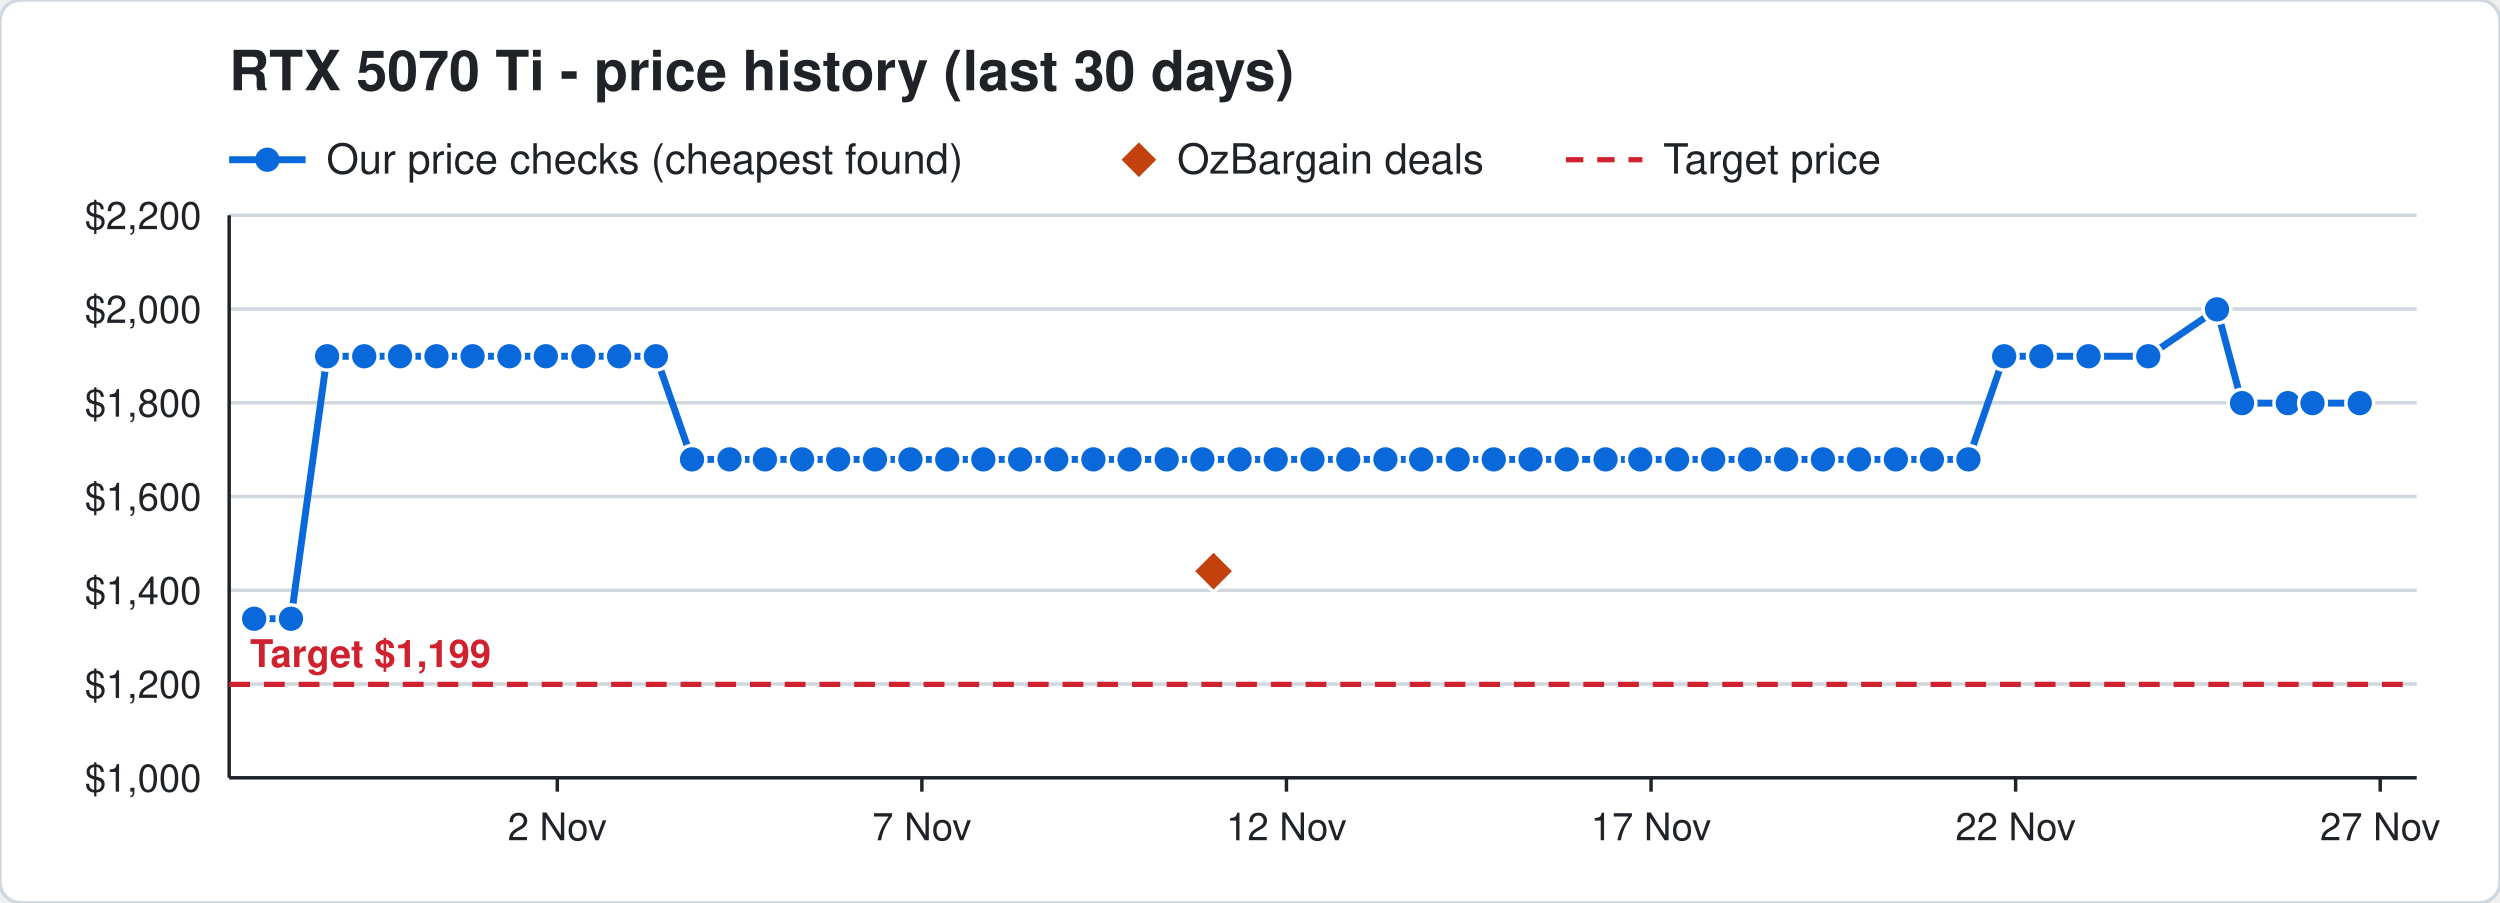
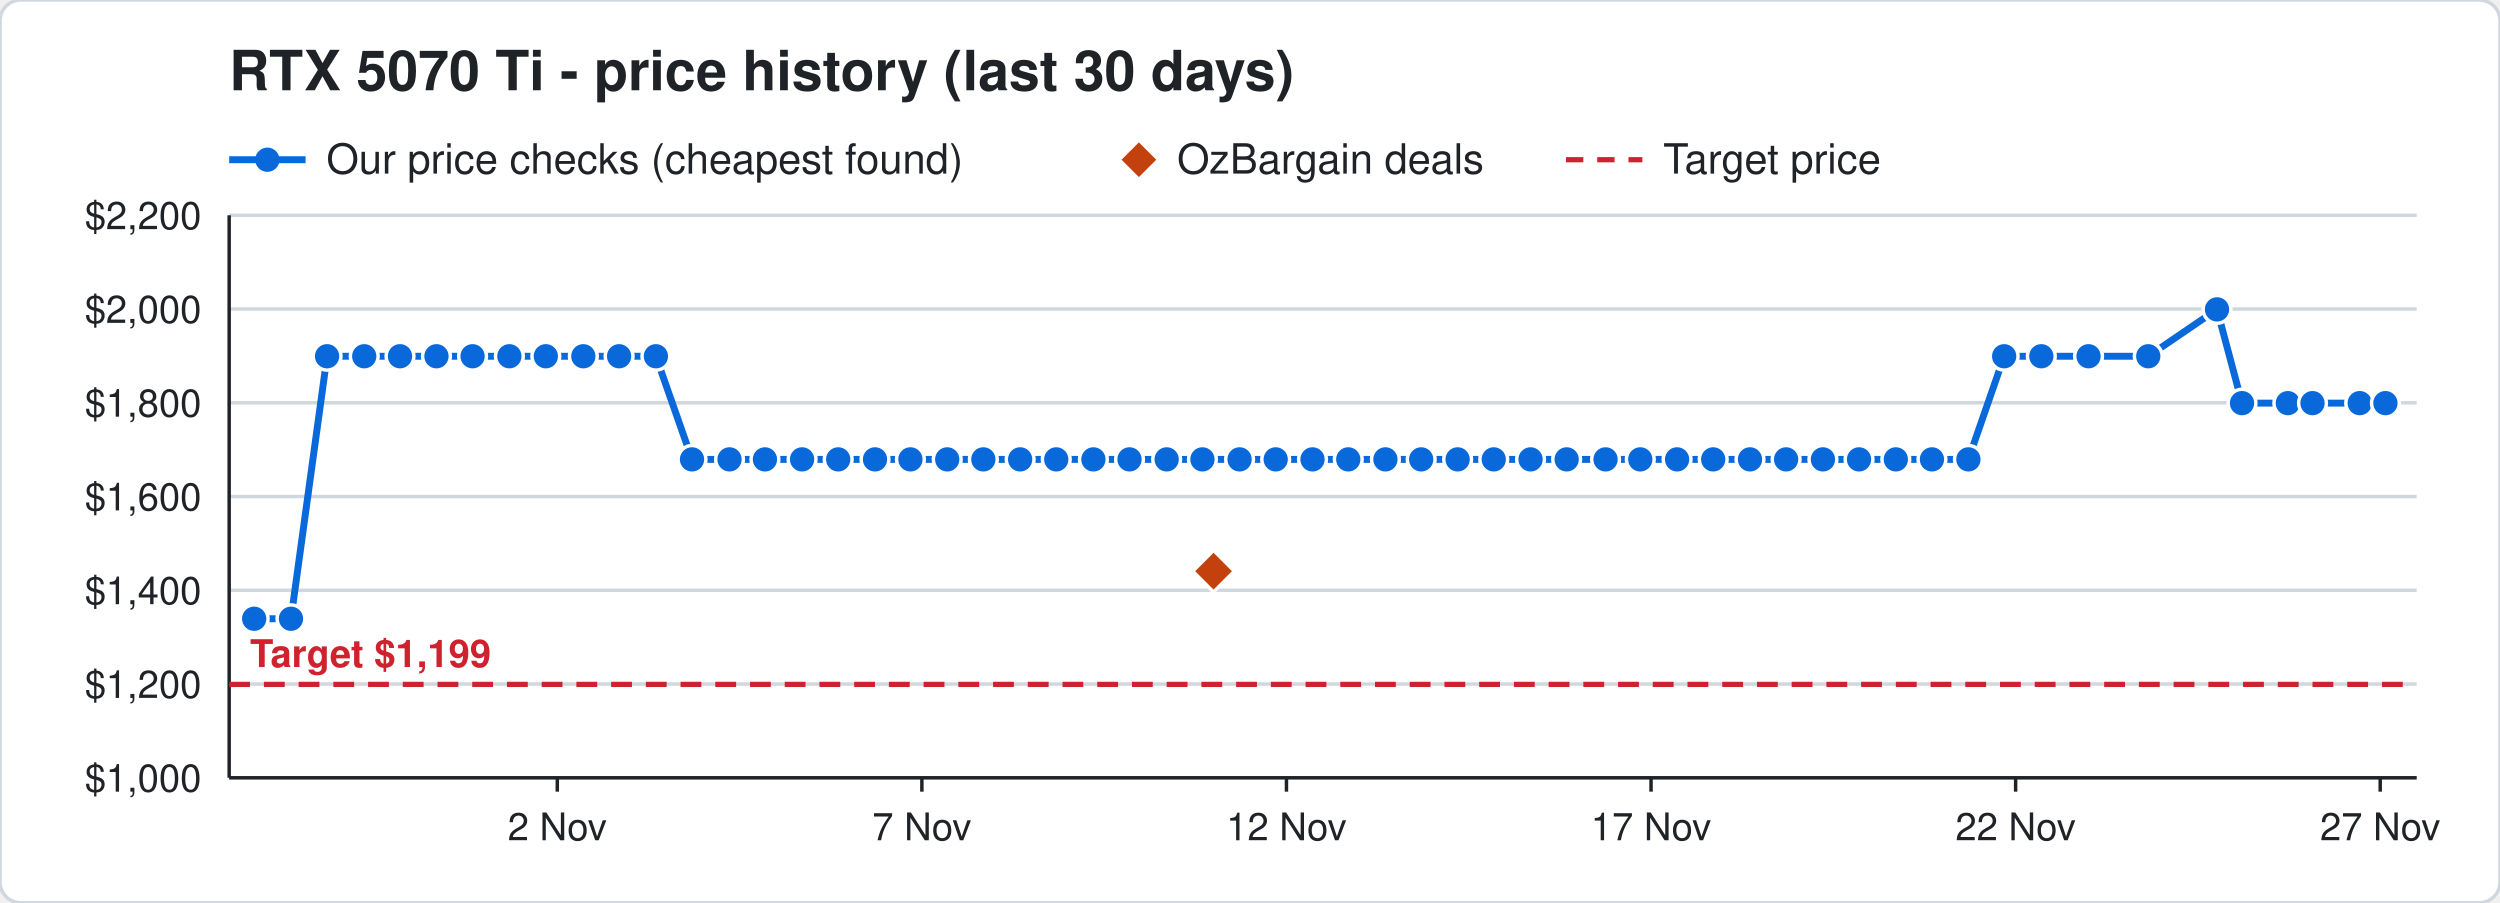
<svg xmlns="http://www.w3.org/2000/svg" width="720" height="260" viewBox="0 0 720 260" font-family="Segoe UI, Helvetica, Arial, sans-serif">
  <rect width="720" height="260" rx="6" fill="#ffffff" stroke="#d0d7de" />
  <text x="66" y="26" font-size="16" font-weight="700" fill="#1f2328">RTX 5070 Ti - price history (last 30 days)</text>
  <line x1="66" y1="46" x2="88" y2="46" stroke="#0969da" stroke-width="2" />
  <circle cx="77" cy="46" r="3.5" fill="#0969da" />
  <text x="94" y="50" font-size="12" fill="#1f2328">Our price checks (cheapest found)</text>
  <path d="M328 41 l5 5 l-5 5 l-5 -5 z" fill="#c2410c" />
  <text x="339" y="50" font-size="12" fill="#1f2328">OzBargain deals</text>
  <line x1="451" y1="46" x2="473" y2="46" stroke="#cf222e" stroke-width="1.5" stroke-dasharray="5 4" />
  <text x="479" y="50" font-size="12" fill="#1f2328">Target price</text>
  <line x1="66" y1="224.0" x2="696" y2="224.0" stroke="#d0d7de" />
  <text x="58" y="228.0" font-size="11" text-anchor="end" fill="#1f2328">$1,000</text>
  <line x1="66" y1="197.0" x2="696" y2="197.0" stroke="#d0d7de" />
  <text x="58" y="201.0" font-size="11" text-anchor="end" fill="#1f2328">$1,200</text>
  <line x1="66" y1="170.0" x2="696" y2="170.0" stroke="#d0d7de" />
  <text x="58" y="174.0" font-size="11" text-anchor="end" fill="#1f2328">$1,400</text>
  <line x1="66" y1="143.0" x2="696" y2="143.0" stroke="#d0d7de" />
  <text x="58" y="147.0" font-size="11" text-anchor="end" fill="#1f2328">$1,600</text>
  <line x1="66" y1="116.0" x2="696" y2="116.0" stroke="#d0d7de" />
  <text x="58" y="120.0" font-size="11" text-anchor="end" fill="#1f2328">$1,800</text>
  <line x1="66" y1="89.0" x2="696" y2="89.0" stroke="#d0d7de" />
  <text x="58" y="93.0" font-size="11" text-anchor="end" fill="#1f2328">$2,000</text>
  <line x1="66" y1="62.0" x2="696" y2="62.0" stroke="#d0d7de" />
  <text x="58" y="66.0" font-size="11" text-anchor="end" fill="#1f2328">$2,200</text>
  <line x1="685.5" y1="224" x2="685.5" y2="228" stroke="#1f2328" />
  <text x="685.5" y="242" font-size="11" text-anchor="middle" fill="#1f2328">27 Nov</text>
  <line x1="580.5" y1="224" x2="580.5" y2="228" stroke="#1f2328" />
  <text x="580.5" y="242" font-size="11" text-anchor="middle" fill="#1f2328">22 Nov</text>
  <line x1="475.5" y1="224" x2="475.5" y2="228" stroke="#1f2328" />
  <text x="475.5" y="242" font-size="11" text-anchor="middle" fill="#1f2328">17 Nov</text>
  <line x1="370.5" y1="224" x2="370.5" y2="228" stroke="#1f2328" />
  <text x="370.5" y="242" font-size="11" text-anchor="middle" fill="#1f2328">12 Nov</text>
  <line x1="265.5" y1="224" x2="265.5" y2="228" stroke="#1f2328" />
  <text x="265.5" y="242" font-size="11" text-anchor="middle" fill="#1f2328">7 Nov</text>
  <line x1="160.5" y1="224" x2="160.5" y2="228" stroke="#1f2328" />
  <text x="160.5" y="242" font-size="11" text-anchor="middle" fill="#1f2328">2 Nov</text>
  <line x1="66" y1="224" x2="696" y2="224" stroke="#1f2328" />
  <line x1="66" y1="62" x2="66" y2="224" stroke="#1f2328" />
  <line x1="66" y1="197.1" x2="696" y2="197.1" stroke="#cf222e" stroke-width="1.5" stroke-dasharray="6 4" />
  <text x="72" y="192.1" font-size="11" font-weight="700" text-anchor="start" fill="#cf222e" stroke="#ffffff" stroke-width="3" paint-order="stroke">Target $1,199</text>
-   <polyline points="73.2,178.2 83.8,178.2 94.2,102.6 104.9,102.6 115.2,102.6 125.7,102.6 136.1,102.6 146.7,102.6 157.2,102.6 168.0,102.6 178.3,102.6 188.9,102.6 199.3,132.3 210.1,132.3 220.3,132.3 231.0,132.3 241.4,132.3 252.0,132.3 262.2,132.3 272.8,132.3 283.2,132.3 293.8,132.3 304.2,132.3 314.9,132.3 325.3,132.3 336.0,132.3 346.3,132.3 357.0,132.3 367.4,132.3 378.0,132.3 388.3,132.3 399.0,132.3 409.3,132.3 419.8,132.3 430.2,132.3 440.8,132.3 451.2,132.3 462.4,132.3 472.4,132.3 483.0,132.3 493.4,132.3 504.0,132.3 514.4,132.3 525.0,132.3 535.4,132.3 546.0,132.3 556.4,132.3 566.9,132.3 577.2,102.6 587.9,102.6 601.5,102.6 618.7,102.6 638.5,89.1 645.7,116.1 658.9,116.1 666.0,116.1 679.6,116.1" fill="none" stroke="#0969da" stroke-width="2" />
+   <polyline points="73.2,178.2 83.8,178.2 94.2,102.6 104.9,102.6 115.2,102.6 125.7,102.6 136.1,102.6 146.7,102.6 157.2,102.6 168.0,102.6 178.3,102.6 188.9,102.6 199.3,132.3 210.1,132.3 220.3,132.3 231.0,132.3 241.4,132.3 252.0,132.3 262.2,132.3 272.8,132.3 283.2,132.3 293.8,132.3 304.2,132.3 314.9,132.3 325.3,132.3 336.0,132.3 346.3,132.3 357.0,132.3 367.4,132.3 378.0,132.3 388.3,132.3 399.0,132.3 409.3,132.3 419.8,132.3 430.2,132.3 440.8,132.3 451.2,132.3 462.4,132.3 472.4,132.3 483.0,132.3 493.4,132.3 504.0,132.3 514.4,132.3 525.0,132.3 535.4,132.3 546.0,132.3 556.4,132.3 566.9,132.3 577.2,102.6 587.9,102.6 601.5,102.6 618.7,102.6 638.5,89.1 645.7,116.1 658.9,116.1 666.0,116.1 679.6,116.1 687.0,116.1" fill="none" stroke="#0969da" stroke-width="2" />
  <circle cx="73.2" cy="178.2" r="4" fill="#0969da" stroke="#ffffff" stroke-width="1" />
  <circle cx="83.8" cy="178.2" r="4" fill="#0969da" stroke="#ffffff" stroke-width="1" />
  <circle cx="94.2" cy="102.6" r="4" fill="#0969da" stroke="#ffffff" stroke-width="1" />
  <circle cx="104.9" cy="102.6" r="4" fill="#0969da" stroke="#ffffff" stroke-width="1" />
  <circle cx="115.2" cy="102.6" r="4" fill="#0969da" stroke="#ffffff" stroke-width="1" />
  <circle cx="125.7" cy="102.6" r="4" fill="#0969da" stroke="#ffffff" stroke-width="1" />
  <circle cx="136.1" cy="102.6" r="4" fill="#0969da" stroke="#ffffff" stroke-width="1" />
  <circle cx="146.7" cy="102.6" r="4" fill="#0969da" stroke="#ffffff" stroke-width="1" />
  <circle cx="157.2" cy="102.6" r="4" fill="#0969da" stroke="#ffffff" stroke-width="1" />
  <circle cx="168.0" cy="102.6" r="4" fill="#0969da" stroke="#ffffff" stroke-width="1" />
  <circle cx="178.3" cy="102.6" r="4" fill="#0969da" stroke="#ffffff" stroke-width="1" />
  <circle cx="188.9" cy="102.6" r="4" fill="#0969da" stroke="#ffffff" stroke-width="1" />
  <circle cx="199.3" cy="132.3" r="4" fill="#0969da" stroke="#ffffff" stroke-width="1" />
  <circle cx="210.1" cy="132.3" r="4" fill="#0969da" stroke="#ffffff" stroke-width="1" />
  <circle cx="220.3" cy="132.3" r="4" fill="#0969da" stroke="#ffffff" stroke-width="1" />
  <circle cx="231.0" cy="132.3" r="4" fill="#0969da" stroke="#ffffff" stroke-width="1" />
  <circle cx="241.4" cy="132.3" r="4" fill="#0969da" stroke="#ffffff" stroke-width="1" />
  <circle cx="252.0" cy="132.3" r="4" fill="#0969da" stroke="#ffffff" stroke-width="1" />
  <circle cx="262.2" cy="132.3" r="4" fill="#0969da" stroke="#ffffff" stroke-width="1" />
  <circle cx="272.8" cy="132.3" r="4" fill="#0969da" stroke="#ffffff" stroke-width="1" />
  <circle cx="283.2" cy="132.3" r="4" fill="#0969da" stroke="#ffffff" stroke-width="1" />
  <circle cx="293.8" cy="132.3" r="4" fill="#0969da" stroke="#ffffff" stroke-width="1" />
  <circle cx="304.2" cy="132.3" r="4" fill="#0969da" stroke="#ffffff" stroke-width="1" />
  <circle cx="314.9" cy="132.3" r="4" fill="#0969da" stroke="#ffffff" stroke-width="1" />
  <circle cx="325.3" cy="132.3" r="4" fill="#0969da" stroke="#ffffff" stroke-width="1" />
  <circle cx="336.0" cy="132.3" r="4" fill="#0969da" stroke="#ffffff" stroke-width="1" />
  <circle cx="346.3" cy="132.3" r="4" fill="#0969da" stroke="#ffffff" stroke-width="1" />
  <circle cx="357.0" cy="132.3" r="4" fill="#0969da" stroke="#ffffff" stroke-width="1" />
  <circle cx="367.4" cy="132.3" r="4" fill="#0969da" stroke="#ffffff" stroke-width="1" />
  <circle cx="378.0" cy="132.3" r="4" fill="#0969da" stroke="#ffffff" stroke-width="1" />
  <circle cx="388.3" cy="132.3" r="4" fill="#0969da" stroke="#ffffff" stroke-width="1" />
  <circle cx="399.0" cy="132.3" r="4" fill="#0969da" stroke="#ffffff" stroke-width="1" />
  <circle cx="409.3" cy="132.3" r="4" fill="#0969da" stroke="#ffffff" stroke-width="1" />
  <circle cx="419.8" cy="132.3" r="4" fill="#0969da" stroke="#ffffff" stroke-width="1" />
  <circle cx="430.2" cy="132.3" r="4" fill="#0969da" stroke="#ffffff" stroke-width="1" />
  <circle cx="440.8" cy="132.3" r="4" fill="#0969da" stroke="#ffffff" stroke-width="1" />
  <circle cx="451.2" cy="132.3" r="4" fill="#0969da" stroke="#ffffff" stroke-width="1" />
  <circle cx="462.4" cy="132.3" r="4" fill="#0969da" stroke="#ffffff" stroke-width="1" />
  <circle cx="472.4" cy="132.3" r="4" fill="#0969da" stroke="#ffffff" stroke-width="1" />
  <circle cx="483.0" cy="132.3" r="4" fill="#0969da" stroke="#ffffff" stroke-width="1" />
  <circle cx="493.4" cy="132.3" r="4" fill="#0969da" stroke="#ffffff" stroke-width="1" />
  <circle cx="504.0" cy="132.3" r="4" fill="#0969da" stroke="#ffffff" stroke-width="1" />
  <circle cx="514.4" cy="132.3" r="4" fill="#0969da" stroke="#ffffff" stroke-width="1" />
  <circle cx="525.0" cy="132.3" r="4" fill="#0969da" stroke="#ffffff" stroke-width="1" />
  <circle cx="535.4" cy="132.3" r="4" fill="#0969da" stroke="#ffffff" stroke-width="1" />
  <circle cx="546.0" cy="132.3" r="4" fill="#0969da" stroke="#ffffff" stroke-width="1" />
  <circle cx="556.4" cy="132.3" r="4" fill="#0969da" stroke="#ffffff" stroke-width="1" />
  <circle cx="566.9" cy="132.3" r="4" fill="#0969da" stroke="#ffffff" stroke-width="1" />
  <circle cx="577.2" cy="102.6" r="4" fill="#0969da" stroke="#ffffff" stroke-width="1" />
  <circle cx="587.9" cy="102.6" r="4" fill="#0969da" stroke="#ffffff" stroke-width="1" />
  <circle cx="601.5" cy="102.6" r="4" fill="#0969da" stroke="#ffffff" stroke-width="1" />
  <circle cx="618.7" cy="102.6" r="4" fill="#0969da" stroke="#ffffff" stroke-width="1" />
  <circle cx="638.5" cy="89.1" r="4" fill="#0969da" stroke="#ffffff" stroke-width="1" />
  <circle cx="645.7" cy="116.1" r="4" fill="#0969da" stroke="#ffffff" stroke-width="1" />
  <circle cx="658.9" cy="116.1" r="4" fill="#0969da" stroke="#ffffff" stroke-width="1" />
  <circle cx="666.0" cy="116.1" r="4" fill="#0969da" stroke="#ffffff" stroke-width="1" />
  <circle cx="679.6" cy="116.1" r="4" fill="#0969da" stroke="#ffffff" stroke-width="1" />
+   <circle cx="687.0" cy="116.1" r="4" fill="#0969da" stroke="#ffffff" stroke-width="1" />
  <path d="M349.5 158.5 l6 6 l-6 6 l-6 -6 z" fill="#c2410c" stroke="#ffffff" stroke-width="1" />
</svg>
